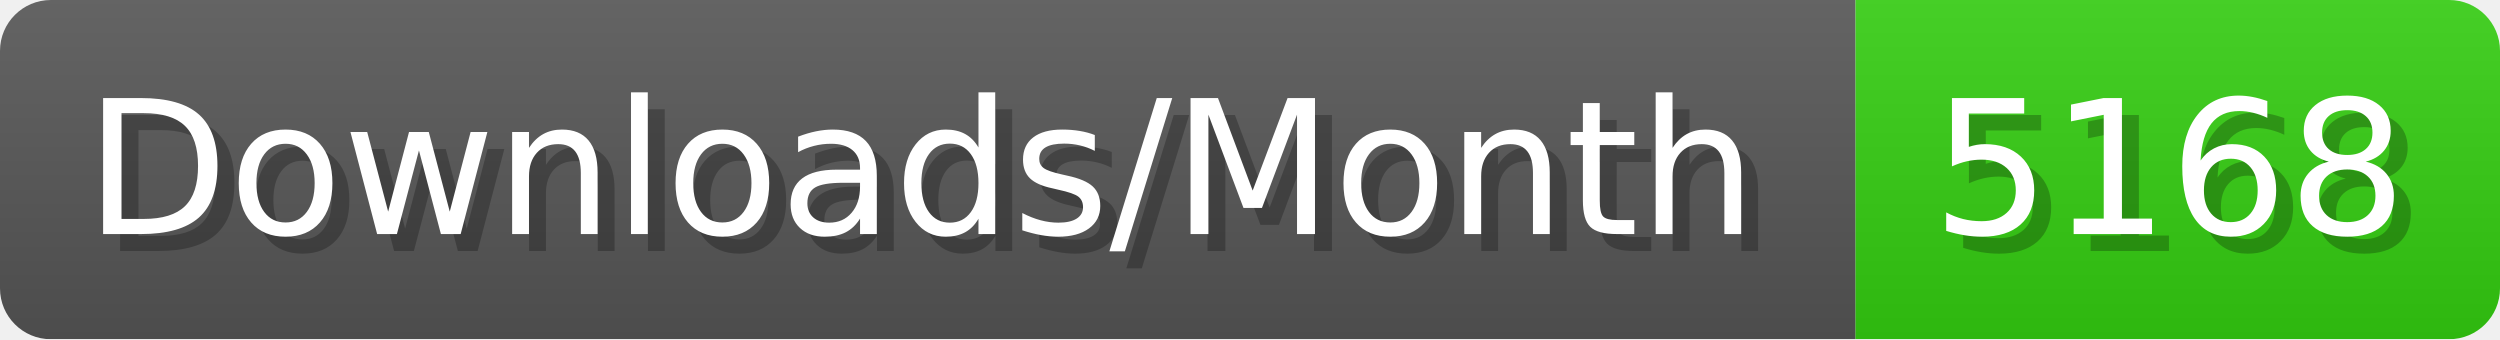
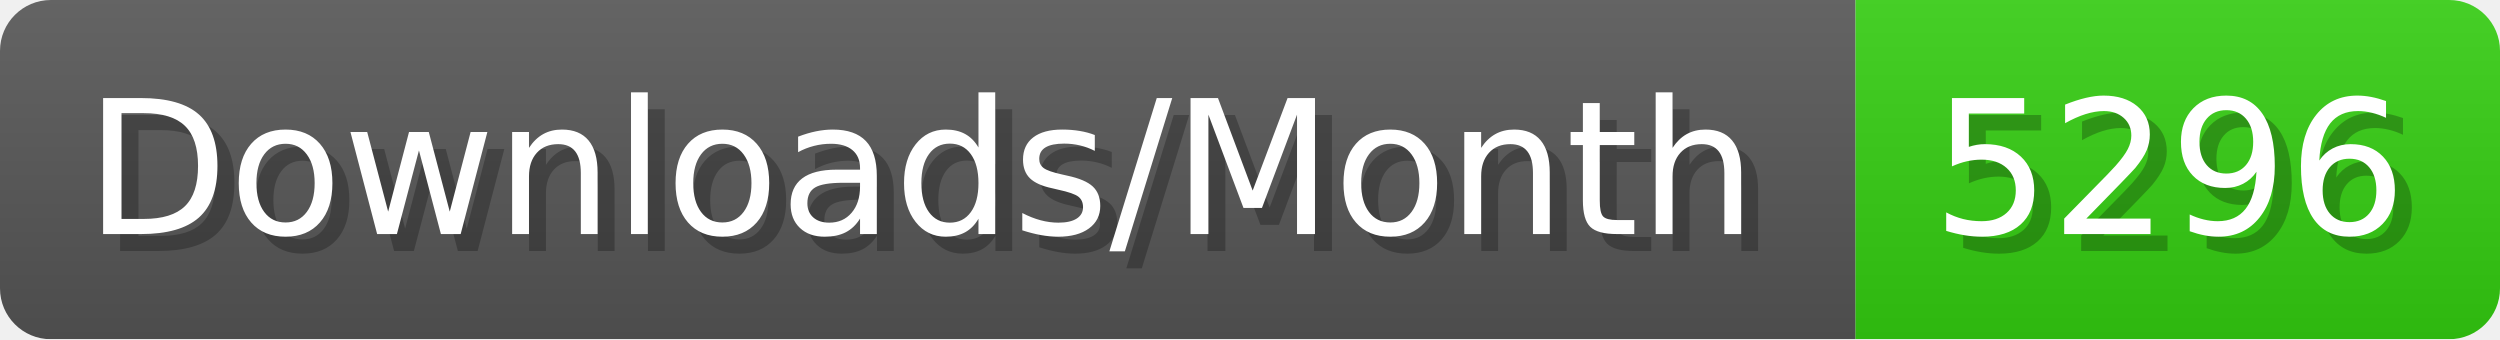
- <svg xmlns="http://www.w3.org/2000/svg" width="147.4" height="20" viewBox="0 0 1474 200" role="img" aria-label="Downloads/Month: 5168">
+ <svg xmlns="http://www.w3.org/2000/svg" width="147.4" height="20" viewBox="0 0 1474 200" role="img" aria-label="Downloads/Month: 5296">
  <linearGradient id="YlXUI" x2="0" y2="100%">
    <stop offset="0" stop-opacity=".1" stop-color="#EEE" />
    <stop offset="1" stop-opacity=".1" />
  </linearGradient>
  <mask id="JHhop">
    <rect width="1474" height="200" rx="30" fill="#FFF" />
  </mask>
  <g mask="url(#JHhop)">
    <rect width="1094" height="200" fill="#555" />
    <rect width="380" height="200" fill="#3C1" x="1094" />
    <rect width="1474" height="200" fill="url(#YlXUI)" />
  </g>
  <g aria-hidden="true" fill="#fff" text-anchor="start" font-family="Verdana,DejaVu Sans,sans-serif" font-size="110">
    <text x="60" y="148" textLength="994" fill="#000" opacity="0.25">Downloads/Month</text>
    <text x="50" y="138" textLength="994">Downloads/Month</text>
-     <text x="1149" y="148" textLength="280" fill="#000" opacity="0.25">5168</text>
-     <text x="1139" y="138" textLength="280">5168</text>
+     <text x="1149" y="148" textLength="280" fill="#000" opacity="0.25">5296</text>
+     <text x="1139" y="138" textLength="280">5296</text>
  </g>
</svg>
